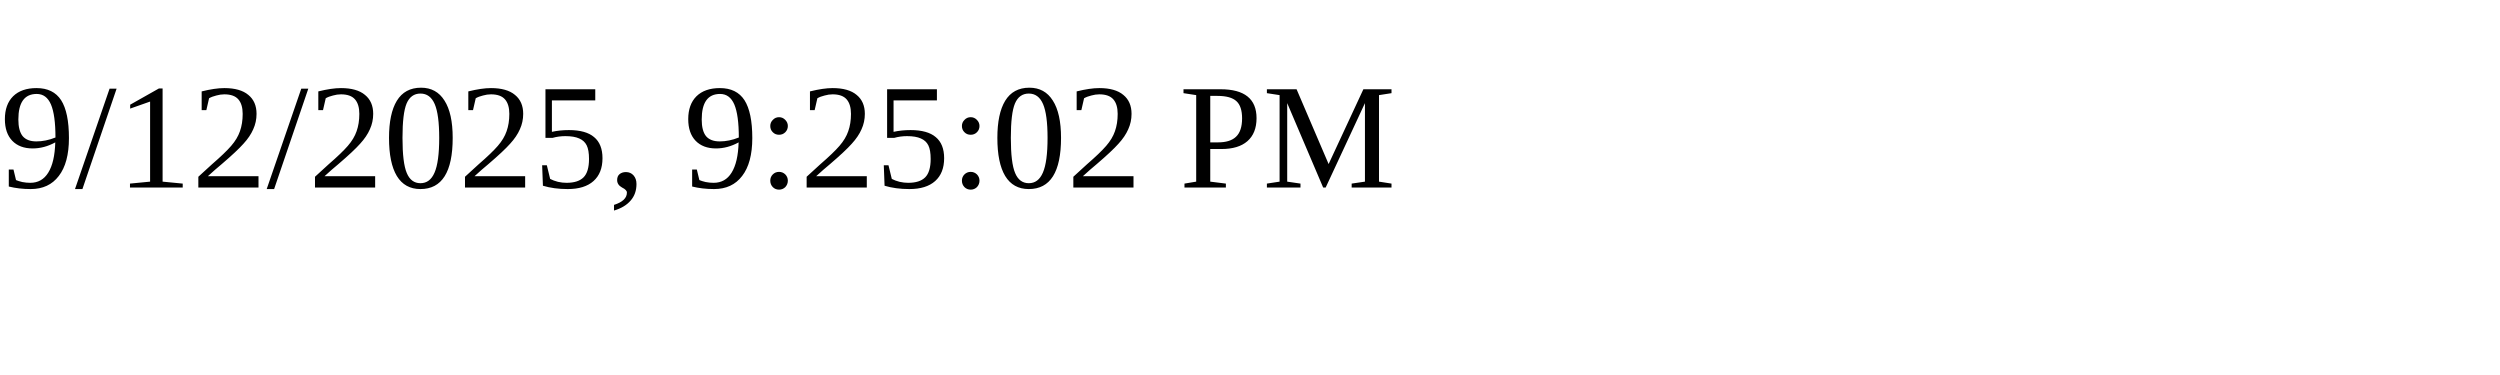
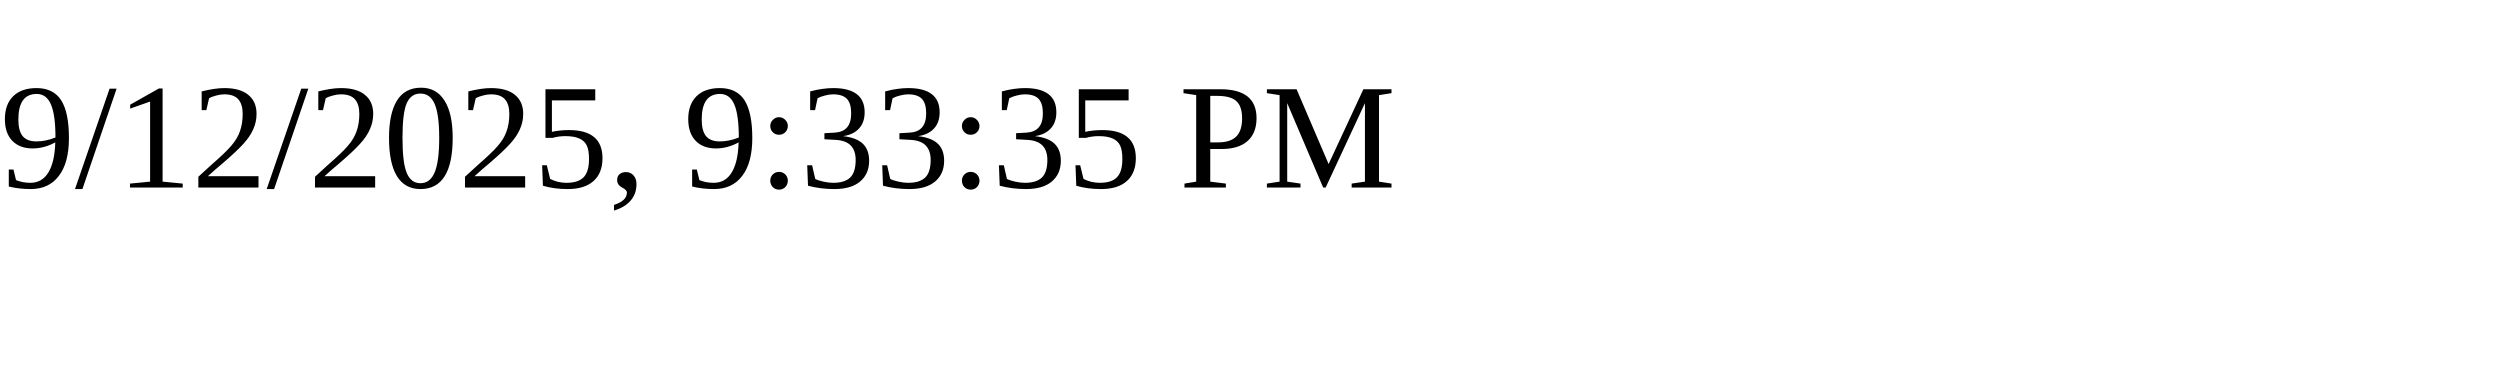
<svg xmlns="http://www.w3.org/2000/svg" height="30" width="200">
-   <text x="0" y="15">9/12/2025, 9:25:02 PM</text>
+   <text x="0" y="15">9/12/2025, 9:33:35 PM</text>
</svg>
